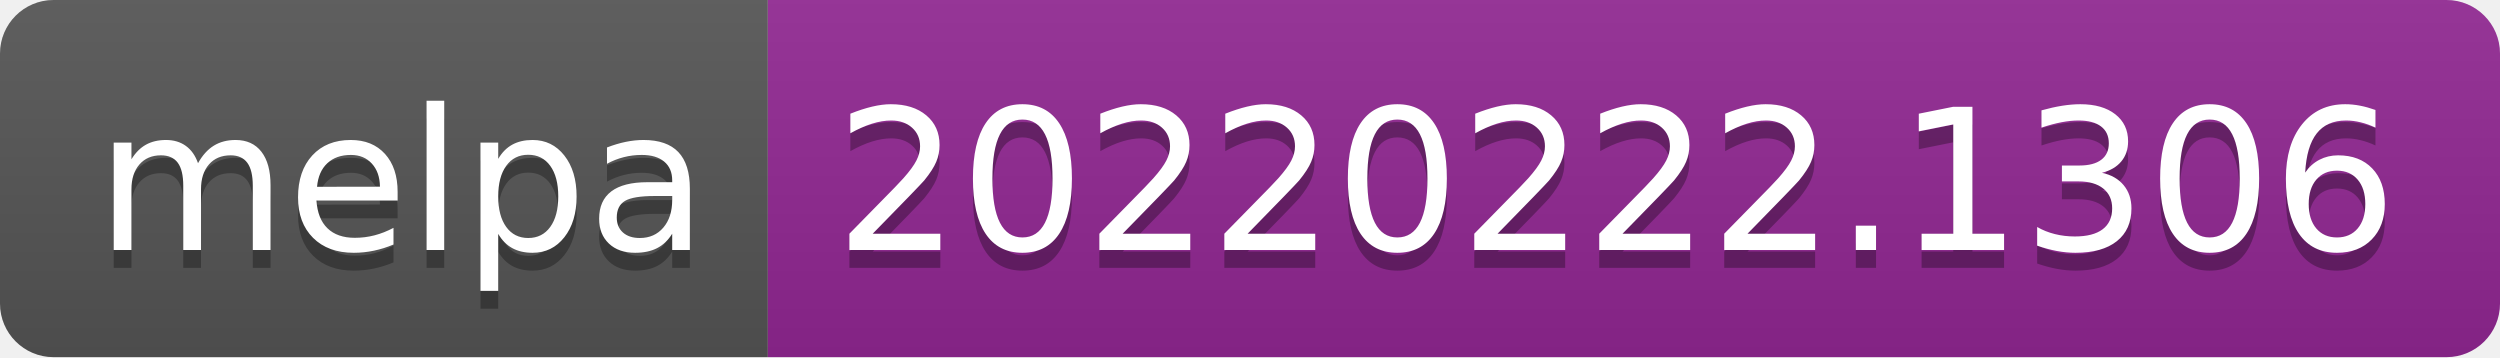
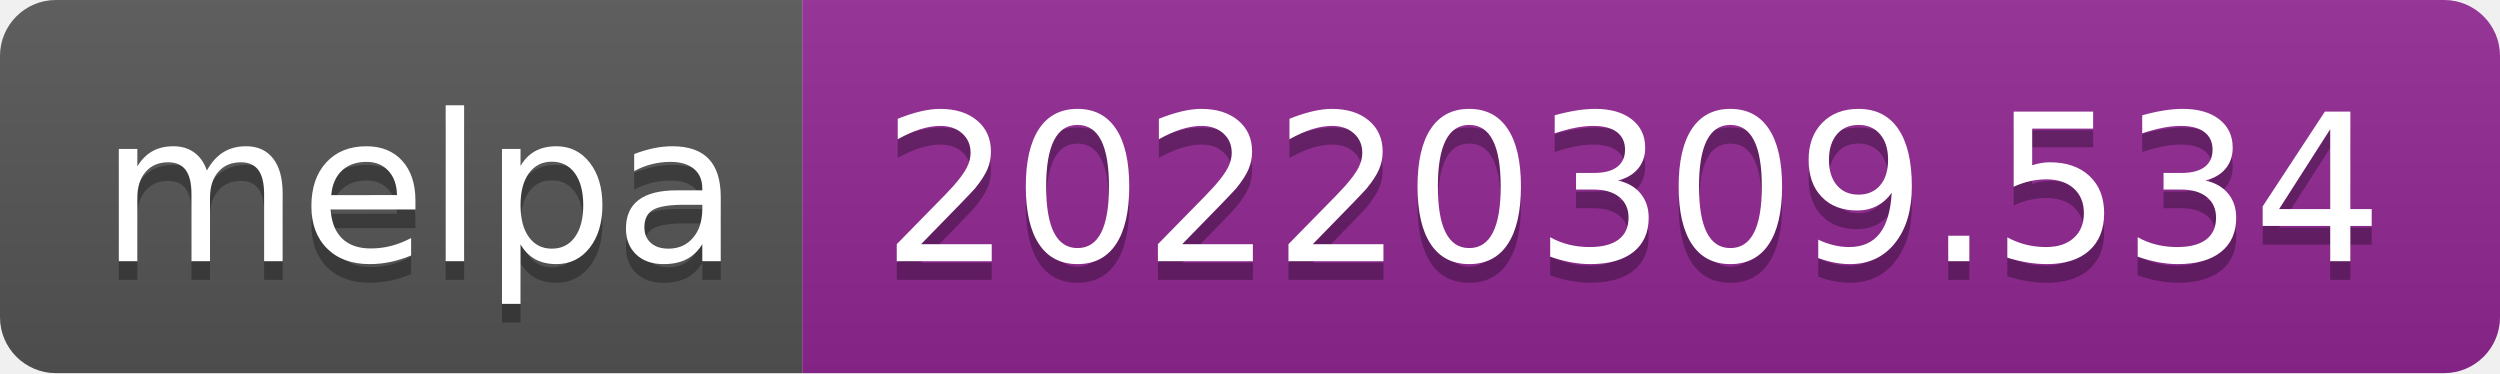
- <svg xmlns="http://www.w3.org/2000/svg" width="140" height="20" role="img" aria-label="melpa: 20220222.1306">
+ <svg xmlns="http://www.w3.org/2000/svg" width="134" height="20" role="img" aria-label="melpa: 20220309.534">
  <linearGradient id="s" x2="0" y2="100%">
    <stop offset="0" stop-color="#bbb" stop-opacity=".1" />
    <stop offset="1" stop-opacity=".1" />
  </linearGradient>
  <clipPath id="r">
-     <rect width="140" height="20" rx="3" fill="#fff" />
+     <rect width="134" height="20" rx="3" fill="#fff" />
  </clipPath>
  <g clip-path="url(#r)">
    <rect width="43" height="20" fill="#555" />
-     <rect x="43" width="97" height="20" fill="#922793" />
-     <rect width="140" height="20" fill="url(#s)" />
+     <rect x="43" width="91" height="20" fill="#922793" />
+     <rect width="134" height="20" fill="url(#s)" />
  </g>
  <g fill="#fff" text-anchor="middle" font-family="Verdana,Geneva,DejaVu Sans,sans-serif" text-rendering="geometricPrecision" font-size="110">
    <text aria-hidden="true" x="225" y="150" fill="#010101" fill-opacity=".3" transform="scale(.1)" textLength="330">melpa</text>
    <text x="225" y="140" transform="scale(.1)" fill="#fff" textLength="330">melpa</text>
-     <text aria-hidden="true" x="905" y="150" fill="#010101" fill-opacity=".3" transform="scale(.1)" textLength="870">20220222.1306</text>
-     <text x="905" y="140" transform="scale(.1)" fill="#fff" textLength="870">20220222.1306</text>
+     <text aria-hidden="true" x="875" y="150" fill="#010101" fill-opacity=".3" transform="scale(.1)" textLength="810">20220309.534</text>
+     <text x="875" y="140" transform="scale(.1)" fill="#fff" textLength="810">20220309.534</text>
  </g>
</svg>
